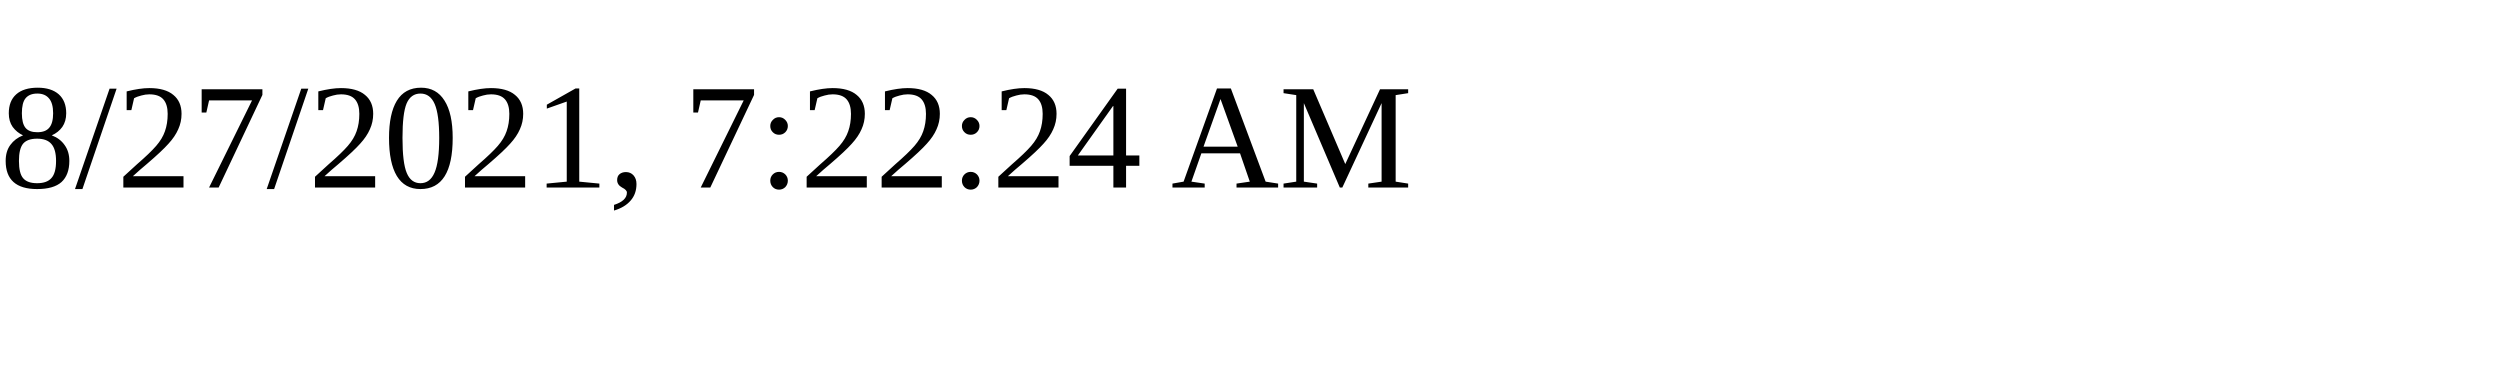
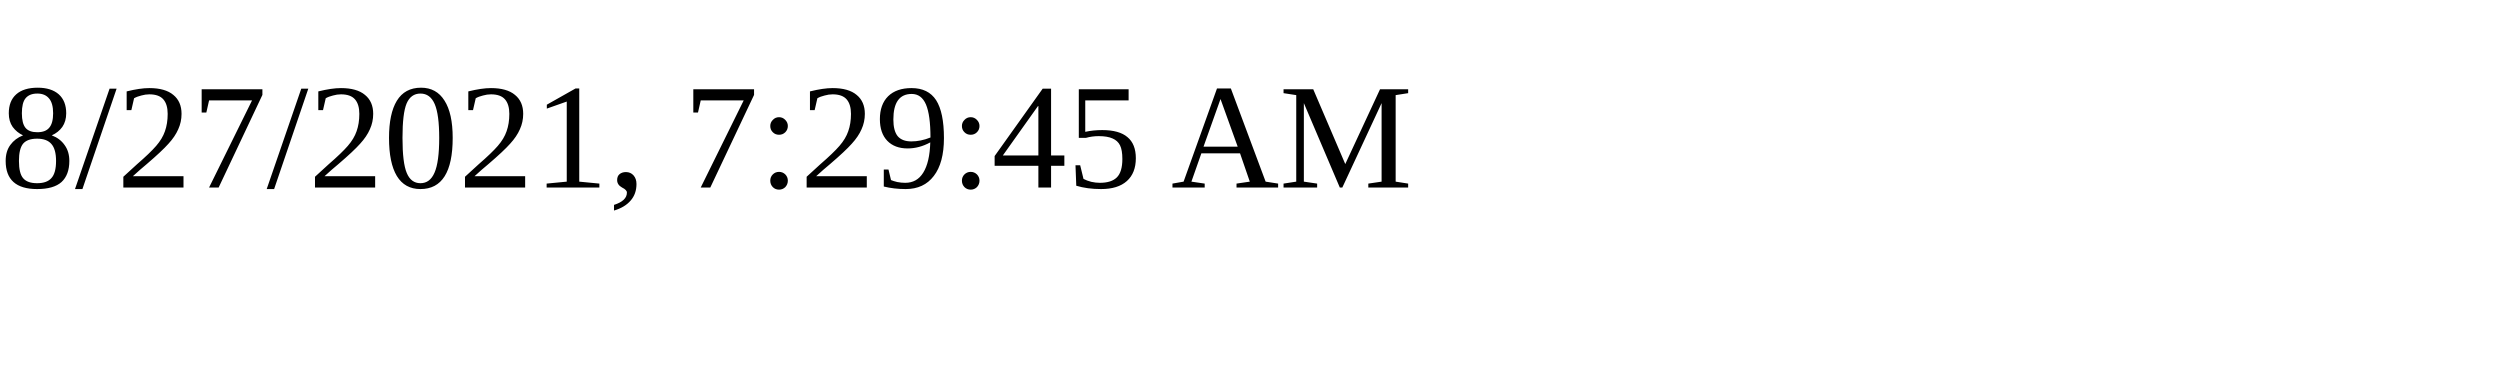
<svg xmlns="http://www.w3.org/2000/svg" height="30" width="200">
-   <text x="0" y="15">8/27/2021, 7:22:24 AM</text>
+   <text x="0" y="15">8/27/2021, 7:29:45 AM</text>
</svg>
